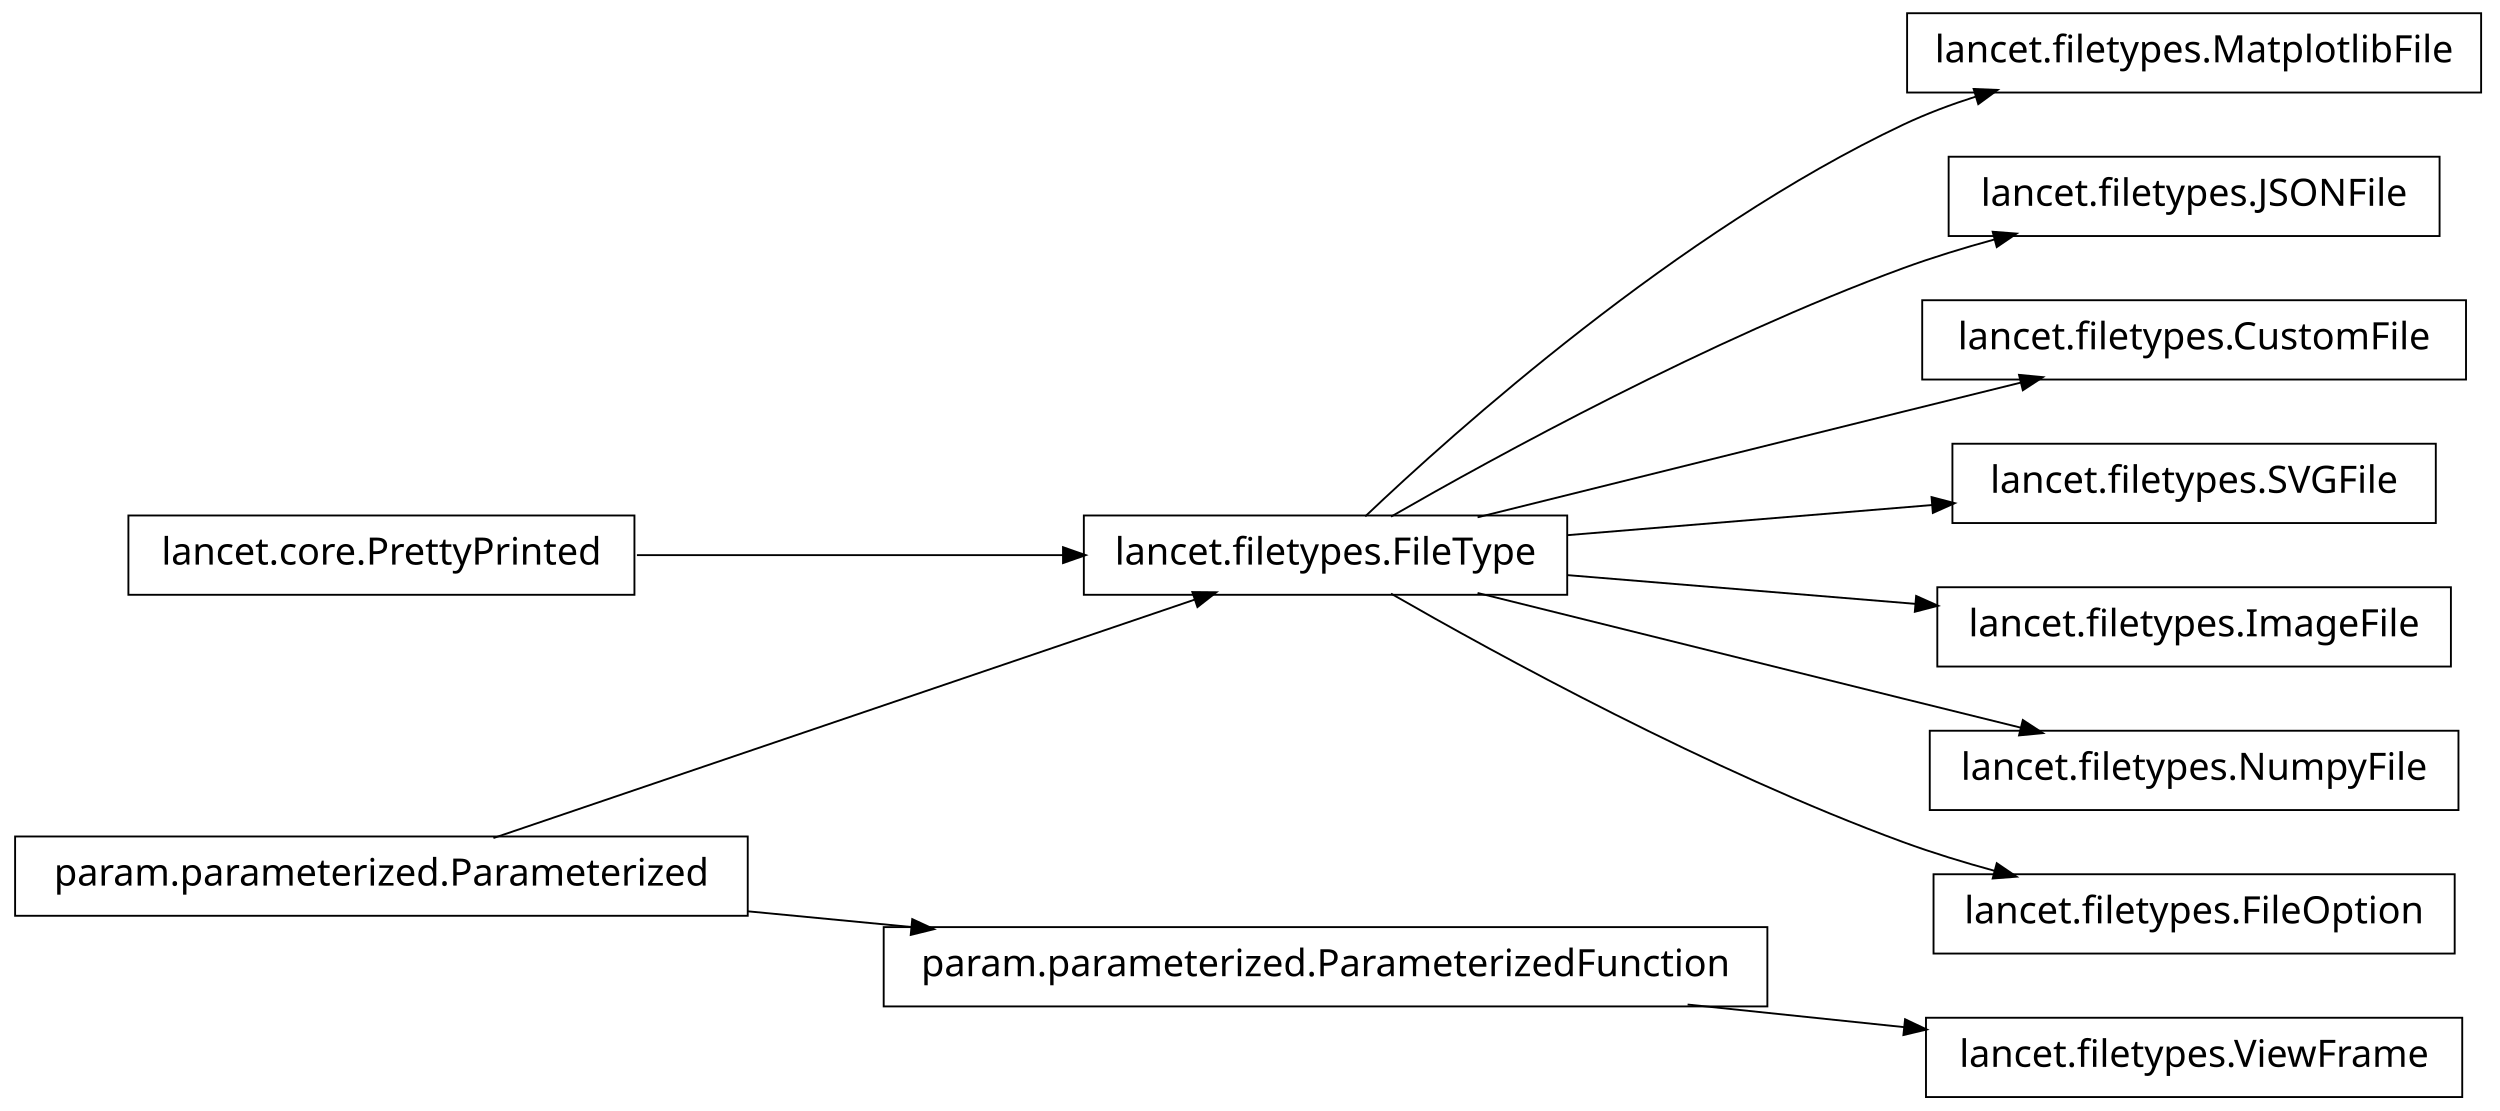
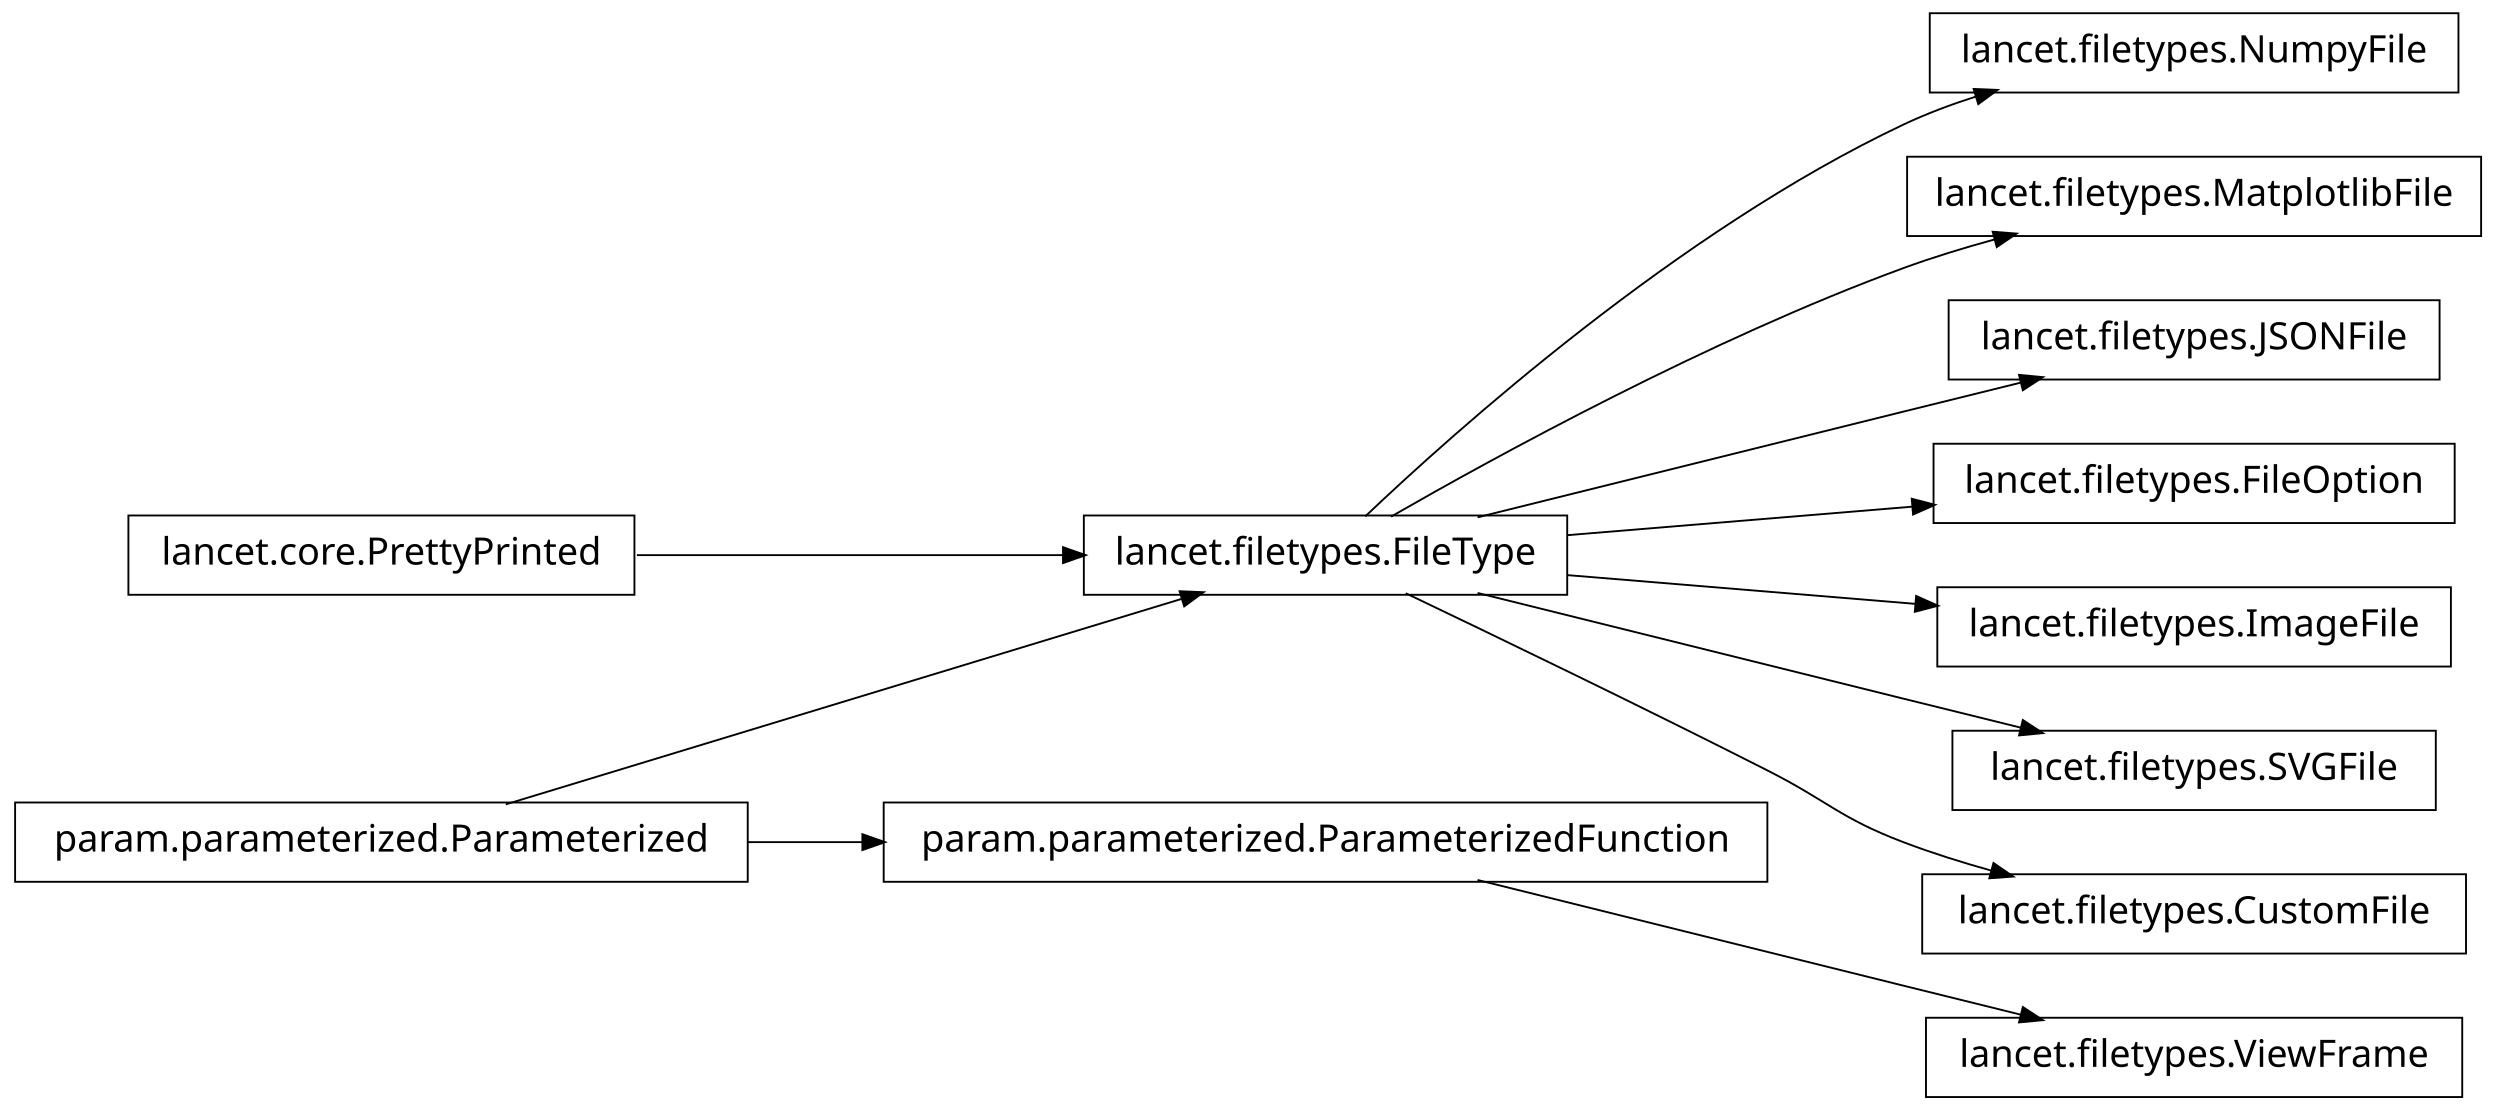
<svg xmlns="http://www.w3.org/2000/svg" width="662pt" height="294pt" viewBox="0.00 0.00 662.00 294.00">
  <g id="graph1" class="graph" transform="scale(1 1) rotate(0) translate(4 290)">
    <polygon fill="white" stroke="white" points="-4,5 -4,-290 659,-290 659,5 -4,5" />
    <g id="node1" class="node">
-       <polygon fill="none" stroke="black" stroke-width="0.5" points="653,-286.5 501,-286.5 501,-265.5 653,-265.5 653,-286.5" />
-       <text text-anchor="middle" x="577" y="-273.5" font-family="Vera" font-size="10.00">lancet.filetypes.MatplotlibFile</text>
+       <polygon fill="none" stroke="black" stroke-width="0.5" points="647,-286.5 507,-286.5 507,-265.5 647,-265.5 647,-286.5" />
+       <text text-anchor="middle" x="577" y="-273.5" font-family="Vera" font-size="10.00">lancet.filetypes.NumpyFile</text>
    </g>
    <g id="node2" class="node">
      <polygon fill="none" stroke="black" stroke-width="0.5" points="411,-153.5 283,-153.5 283,-132.5 411,-132.5 411,-153.5" />
      <text text-anchor="middle" x="347" y="-140.5" font-family="Vera" font-size="10.00">lancet.filetypes.FileType</text>
    </g>
    <g id="edge2" class="edge">
      <path fill="none" stroke="black" stroke-width="0.5" d="M357.512,-153.252C381.003,-175.58 440.392,-228.855 500,-257 506.052,-259.858 512.582,-262.315 519.191,-264.421" />
      <polygon fill="black" stroke="black" points="518.959,-266.18 524.252,-265.964 519.98,-262.833 518.959,-266.18" />
    </g>
-     <g id="node7" class="node">
-       <polygon fill="none" stroke="black" stroke-width="0.5" points="642,-248.5 512,-248.5 512,-227.5 642,-227.5 642,-248.5" />
-       <text text-anchor="middle" x="577" y="-235.5" font-family="Vera" font-size="10.00">lancet.filetypes.JSONFile</text>
+     <g id="node11" class="node">
+       <polygon fill="none" stroke="black" stroke-width="0.5" points="653,-248.5 501,-248.5 501,-227.5 653,-227.5 653,-248.5" />
+       <text text-anchor="middle" x="577" y="-235.5" font-family="Vera" font-size="10.00">lancet.filetypes.MatplotlibFile</text>
    </g>
-     <g id="edge6" class="edge">
+     <g id="edge10" class="edge">
      <path fill="none" stroke="black" stroke-width="0.5" d="M364.341,-153.195C392.139,-169.17 448.764,-200.212 500,-219 507.708,-221.826 516.002,-224.367 524.192,-226.602" />
      <polygon fill="black" stroke="black" points="523.989,-228.358 529.271,-227.953 524.89,-224.976 523.989,-228.358" />
    </g>
-     <g id="node10" class="node">
-       <polygon fill="none" stroke="black" stroke-width="0.5" points="649,-210.5 505,-210.5 505,-189.5 649,-189.5 649,-210.5" />
-       <text text-anchor="middle" x="577" y="-197.5" font-family="Vera" font-size="10.00">lancet.filetypes.CustomFile</text>
+     <g id="node13" class="node">
+       <polygon fill="none" stroke="black" stroke-width="0.5" points="642,-210.5 512,-210.5 512,-189.5 642,-189.5 642,-210.5" />
+       <text text-anchor="middle" x="577" y="-197.5" font-family="Vera" font-size="10.00">lancet.filetypes.JSONFile</text>
    </g>
-     <g id="edge8" class="edge">
+     <g id="edge12" class="edge">
      <path fill="none" stroke="black" stroke-width="0.5" d="M387.263,-153.018C418.115,-160.689 461.743,-171.529 500,-181 510.108,-183.502 520.963,-186.184 531.242,-188.721" />
      <polygon fill="black" stroke="black" points="530.963,-190.455 536.237,-189.954 531.802,-187.057 530.963,-190.455" />
    </g>
-     <g id="node13" class="node">
-       <polygon fill="none" stroke="black" stroke-width="0.5" points="641,-172.5 513,-172.5 513,-151.5 641,-151.5 641,-172.5" />
-       <text text-anchor="middle" x="577" y="-159.5" font-family="Vera" font-size="10.00">lancet.filetypes.SVGFile</text>
+     <g id="node15" class="node">
+       <polygon fill="none" stroke="black" stroke-width="0.5" points="646,-172.5 508,-172.5 508,-151.5 646,-151.5 646,-172.5" />
+       <text text-anchor="middle" x="577" y="-159.5" font-family="Vera" font-size="10.00">lancet.filetypes.FileOption</text>
    </g>
-     <g id="edge10" class="edge">
-       <path fill="none" stroke="black" stroke-width="0.5" d="M411.068,-148.293C441.098,-150.773 476.936,-153.734 507.608,-156.268" />
-       <polygon fill="black" stroke="black" points="507.75,-158.035 512.877,-156.703 508.038,-154.547 507.75,-158.035" />
+     <g id="edge14" class="edge">
+       <path fill="none" stroke="black" stroke-width="0.5" d="M411.068,-148.293C439.465,-150.638 473.054,-153.413 502.559,-155.851" />
+       <polygon fill="black" stroke="black" points="502.509,-157.602 507.637,-156.27 502.798,-154.114 502.509,-157.602" />
    </g>
-     <g id="node15" class="node">
+     <g id="node17" class="node">
      <polygon fill="none" stroke="black" stroke-width="0.5" points="645,-134.5 509,-134.5 509,-113.5 645,-113.5 645,-134.5" />
      <text text-anchor="middle" x="577" y="-121.5" font-family="Vera" font-size="10.00">lancet.filetypes.ImageFile</text>
    </g>
-     <g id="edge12" class="edge">
+     <g id="edge16" class="edge">
      <path fill="none" stroke="black" stroke-width="0.5" d="M411.068,-137.707C439.716,-135.341 473.649,-132.538 503.341,-130.085" />
      <polygon fill="black" stroke="black" points="503.611,-131.819 508.45,-129.663 503.323,-128.331 503.611,-131.819" />
    </g>
-     <g id="node17" class="node">
-       <polygon fill="none" stroke="black" stroke-width="0.5" points="647,-96.5 507,-96.5 507,-75.5 647,-75.5 647,-96.5" />
-       <text text-anchor="middle" x="577" y="-83.5" font-family="Vera" font-size="10.00">lancet.filetypes.NumpyFile</text>
+     <g id="node19" class="node">
+       <polygon fill="none" stroke="black" stroke-width="0.5" points="641,-96.5 513,-96.5 513,-75.5 641,-75.5 641,-96.5" />
+       <text text-anchor="middle" x="577" y="-83.5" font-family="Vera" font-size="10.00">lancet.filetypes.SVGFile</text>
    </g>
-     <g id="edge14" class="edge">
+     <g id="edge18" class="edge">
      <path fill="none" stroke="black" stroke-width="0.5" d="M387.263,-132.982C418.115,-125.311 461.743,-114.471 500,-105 510.108,-102.498 520.963,-99.816 531.242,-97.279" />
      <polygon fill="black" stroke="black" points="531.802,-98.943 536.237,-96.046 530.963,-95.545 531.802,-98.943" />
    </g>
-     <g id="node19" class="node">
-       <polygon fill="none" stroke="black" stroke-width="0.5" points="646,-58.5 508,-58.5 508,-37.5 646,-37.5 646,-58.5" />
-       <text text-anchor="middle" x="577" y="-45.5" font-family="Vera" font-size="10.00">lancet.filetypes.FileOption</text>
+     <g id="node21" class="node">
+       <polygon fill="none" stroke="black" stroke-width="0.5" points="649,-58.5 505,-58.5 505,-37.5 649,-37.5 649,-58.5" />
+       <text text-anchor="middle" x="577" y="-45.5" font-family="Vera" font-size="10.00">lancet.filetypes.CustomFile</text>
    </g>
-     <g id="edge16" class="edge">
-       <path fill="none" stroke="black" stroke-width="0.5" d="M364.341,-132.805C392.139,-116.83 448.764,-85.788 500,-67 507.708,-64.174 516.002,-61.633 524.192,-59.398" />
-       <polygon fill="black" stroke="black" points="524.89,-61.024 529.271,-58.047 523.989,-57.642 524.89,-61.024" />
+     <g id="edge20" class="edge">
+       <path fill="none" stroke="black" stroke-width="0.5" d="M368.238,-132.907C391.759,-121.67 430.752,-102.867 464,-86 480.134,-77.815 483.092,-73.437 500,-67 507.459,-64.16 515.489,-61.632 523.448,-59.42" />
+       <polygon fill="black" stroke="black" points="524.018,-61.079 528.388,-58.084 523.105,-57.7 524.018,-61.079" />
    </g>
    <g id="node4" class="node">
+       <polygon fill="none" stroke="black" stroke-width="0.5" points="194,-77.5 5.68434e-14,-77.5 0,-56.5 194,-56.5 194,-77.5" />
+       <text text-anchor="middle" x="97" y="-64.5" font-family="Vera" font-size="10.00">param.parameterized.Parameterized</text>
+     </g>
+     <g id="edge8" class="edge">
+       <path fill="none" stroke="black" stroke-width="0.5" d="M129.94,-77.014C176.216,-91.082 260.263,-116.632 309.084,-131.474" />
+       <polygon fill="black" stroke="black" points="308.694,-133.184 313.987,-132.964 309.712,-129.835 308.694,-133.184" />
+     </g>
+     <g id="node6" class="node">
+       <polygon fill="none" stroke="black" stroke-width="0.5" points="464,-77.5 230,-77.5 230,-56.5 464,-56.5 464,-77.5" />
+       <text text-anchor="middle" x="347" y="-64.5" font-family="Vera" font-size="10.00">param.parameterized.ParameterizedFunction</text>
+     </g>
+     <g id="edge22" class="edge">
+       <path fill="none" stroke="black" stroke-width="0.5" d="M194.014,-67C204.04,-67 214.319,-67 224.575,-67" />
+       <polygon fill="black" stroke="black" points="224.607,-68.75 229.607,-67 224.607,-65.25 224.607,-68.75" />
+     </g>
+     <g id="node5" class="node">
      <polygon fill="none" stroke="black" stroke-width="0.5" points="648,-20.5 506,-20.5 506,0.5 648,0.5 648,-20.5" />
      <text text-anchor="middle" x="577" y="-7.5" font-family="Vera" font-size="10.00">lancet.filetypes.ViewFrame</text>
    </g>
-     <g id="node5" class="node">
-       <polygon fill="none" stroke="black" stroke-width="0.5" points="464,-44.5 230,-44.5 230,-23.5 464,-23.5 464,-44.5" />
-       <text text-anchor="middle" x="347" y="-31.5" font-family="Vera" font-size="10.00">param.parameterized.ParameterizedFunction</text>
+     <g id="edge4" class="edge">
+       <path fill="none" stroke="black" stroke-width="0.5" d="M387.263,-56.982C418.115,-49.31 461.743,-38.471 500,-29 510.108,-26.498 520.963,-23.816 531.242,-21.279" />
+       <polygon fill="black" stroke="black" points="531.802,-22.943 536.237,-20.046 530.963,-19.545 531.802,-22.943" />
    </g>
-     <g id="edge4" class="edge">
-       <path fill="none" stroke="black" stroke-width="0.5" d="M442.875,-23.996C462.029,-21.997 481.911,-19.922 500.314,-18.002" />
-       <polygon fill="black" stroke="black" points="500.673,-19.724 505.464,-17.465 500.309,-16.243 500.673,-19.724" />
-     </g>
-     <g id="node9" class="node">
+     <g id="node8" class="node">
      <polygon fill="none" stroke="black" stroke-width="0.5" points="164,-153.5 30,-153.5 30,-132.5 164,-132.5 164,-153.5" />
      <text text-anchor="middle" x="97" y="-140.5" font-family="Vera" font-size="10.00">lancet.core.PrettyPrinted</text>
    </g>
-     <g id="edge20" class="edge">
+     <g id="edge6" class="edge">
      <path fill="none" stroke="black" stroke-width="0.5" d="M164.654,-143C199.662,-143 242.332,-143 277.591,-143" />
      <polygon fill="black" stroke="black" points="277.738,-144.75 282.738,-143 277.738,-141.25 277.738,-144.75" />
    </g>
-     <g id="node12" class="node">
-       <polygon fill="none" stroke="black" stroke-width="0.5" points="194,-68.5 5.68434e-14,-68.5 0,-47.5 194,-47.5 194,-68.5" />
-       <text text-anchor="middle" x="97" y="-55.5" font-family="Vera" font-size="10.00">param.parameterized.Parameterized</text>
-     </g>
-     <g id="edge22" class="edge">
-       <path fill="none" stroke="black" stroke-width="0.5" d="M126.66,-68.084C173.177,-83.9 263.064,-114.462 312.438,-131.249" />
-       <polygon fill="black" stroke="black" points="312.081,-132.976 317.379,-132.929 313.208,-129.662 312.081,-132.976" />
-     </g>
-     <g id="edge18" class="edge">
-       <path fill="none" stroke="black" stroke-width="0.5" d="M194.014,-48.687C208.194,-47.325 222.881,-45.916 237.292,-44.532" />
-       <polygon fill="black" stroke="black" points="237.777,-46.243 242.587,-44.024 237.443,-42.76 237.777,-46.243" />
-     </g>
  </g>
</svg>
